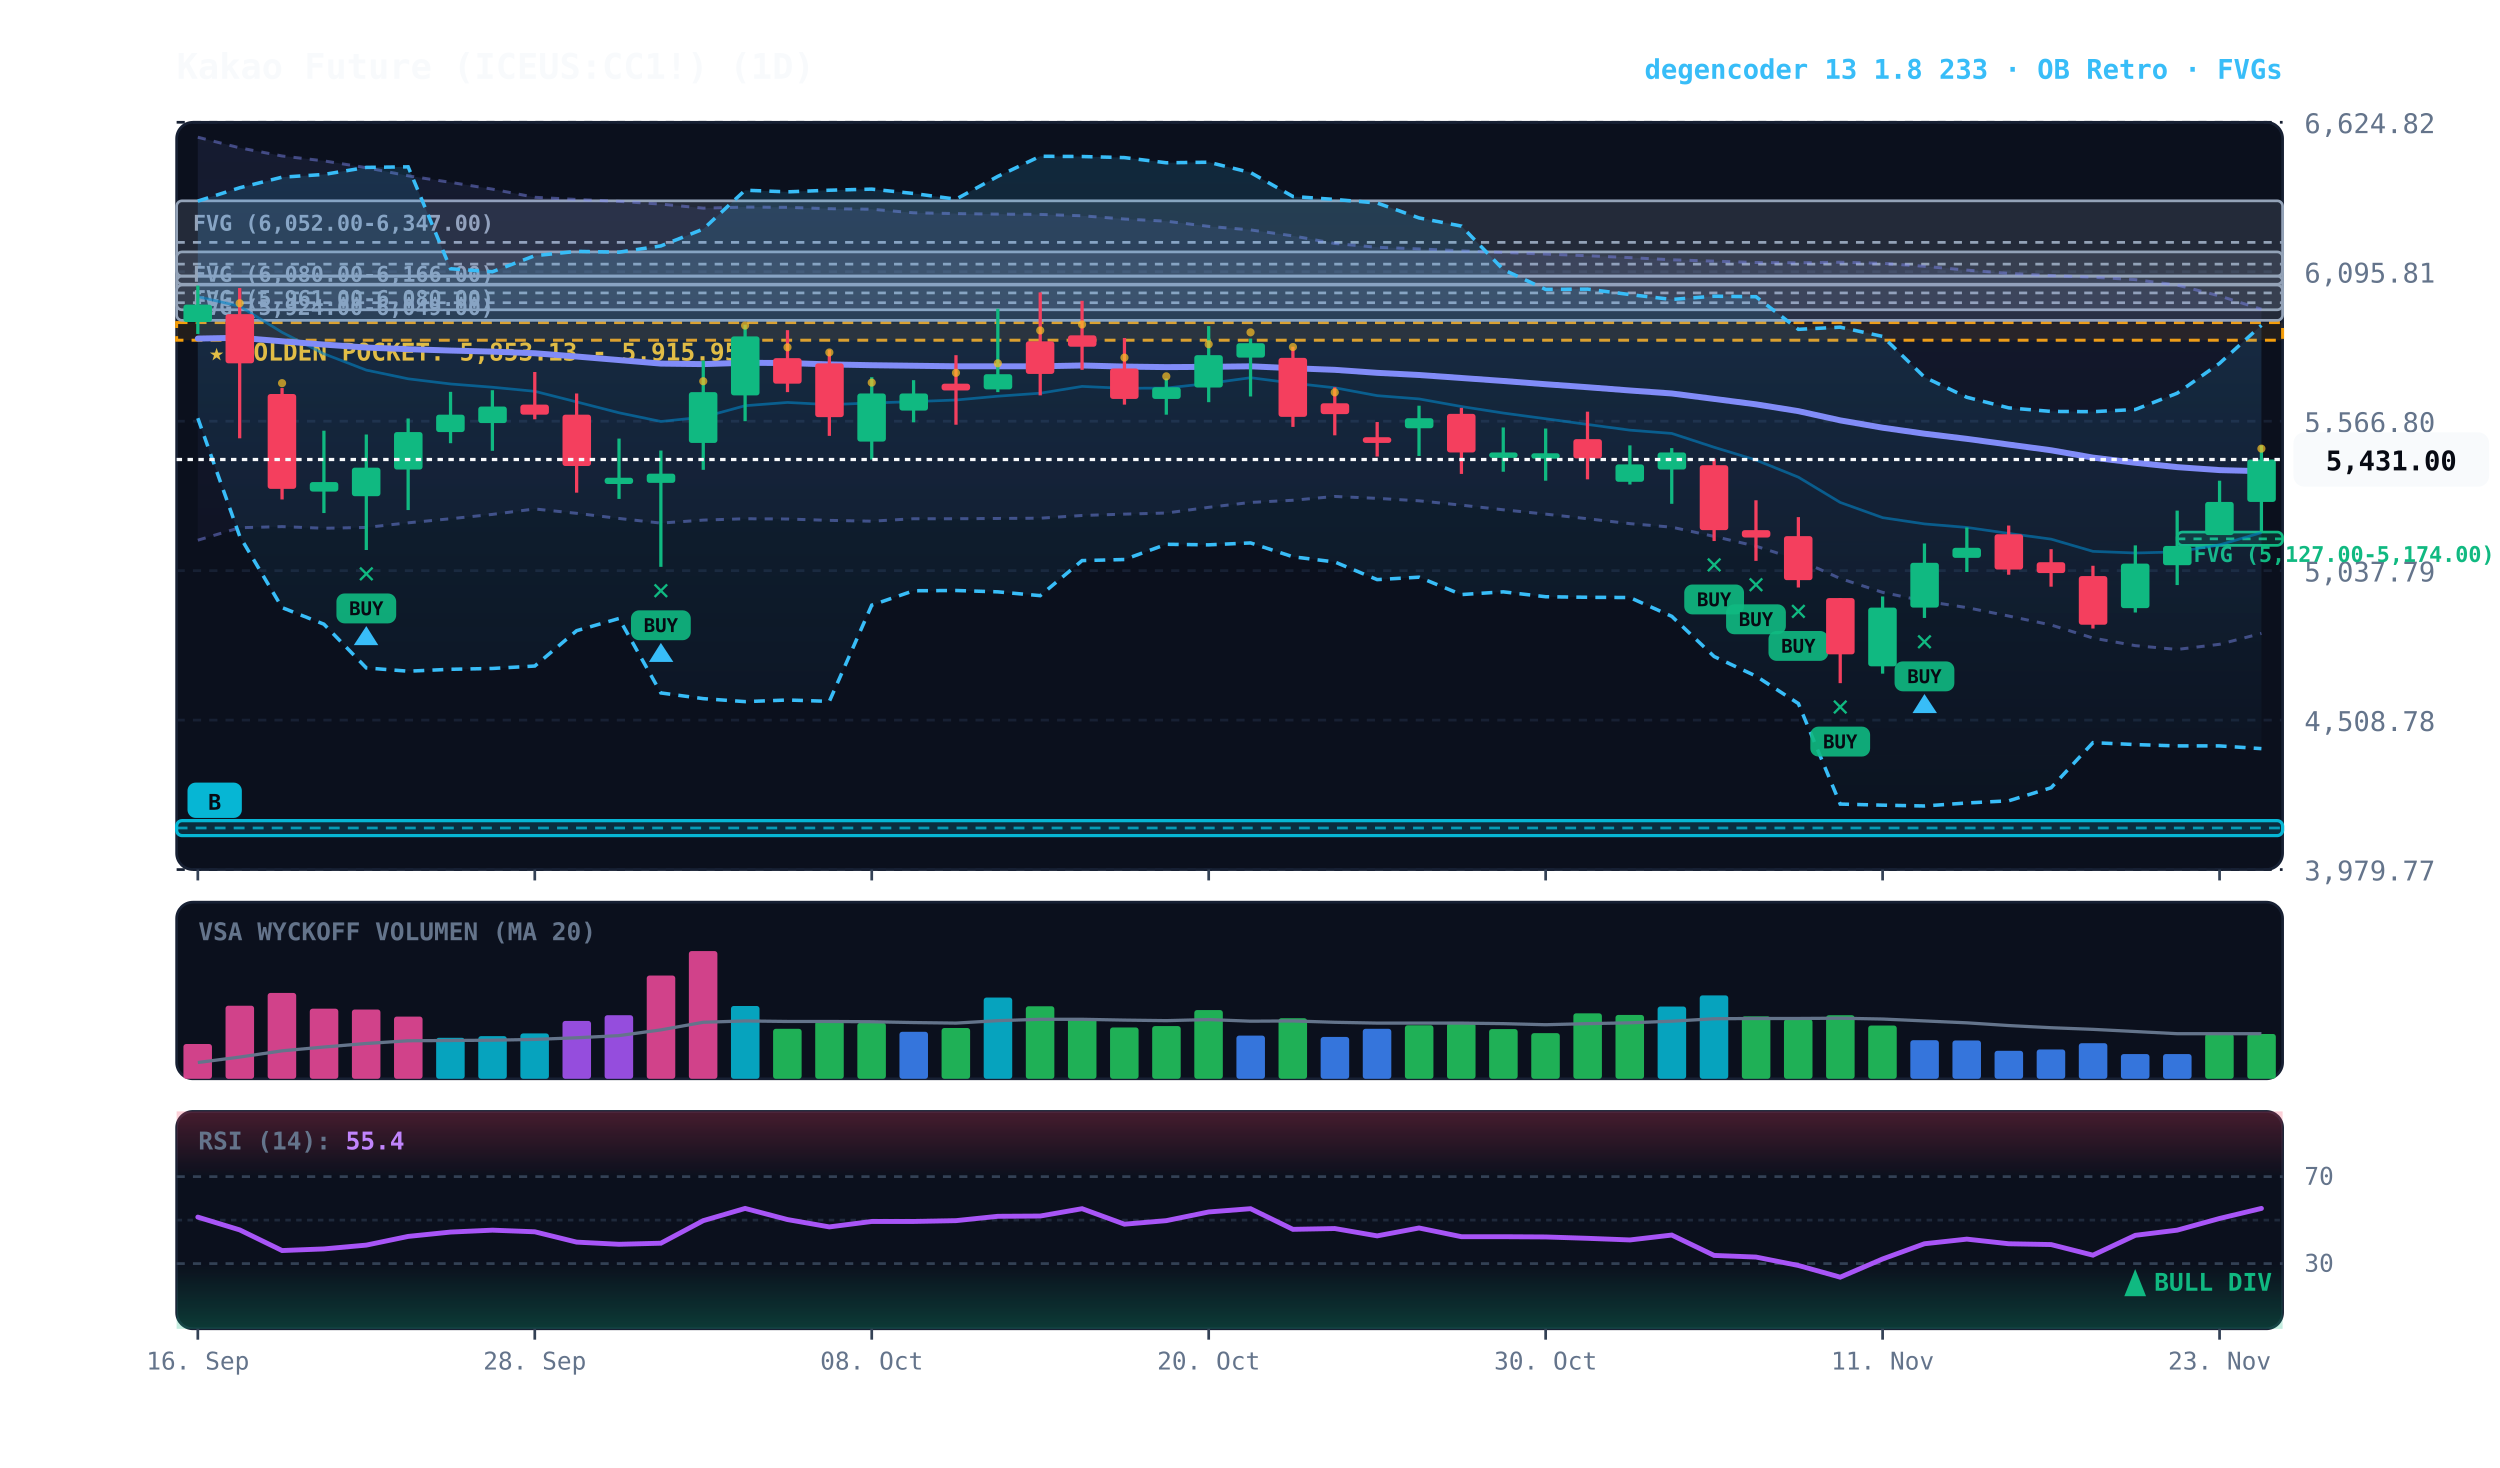
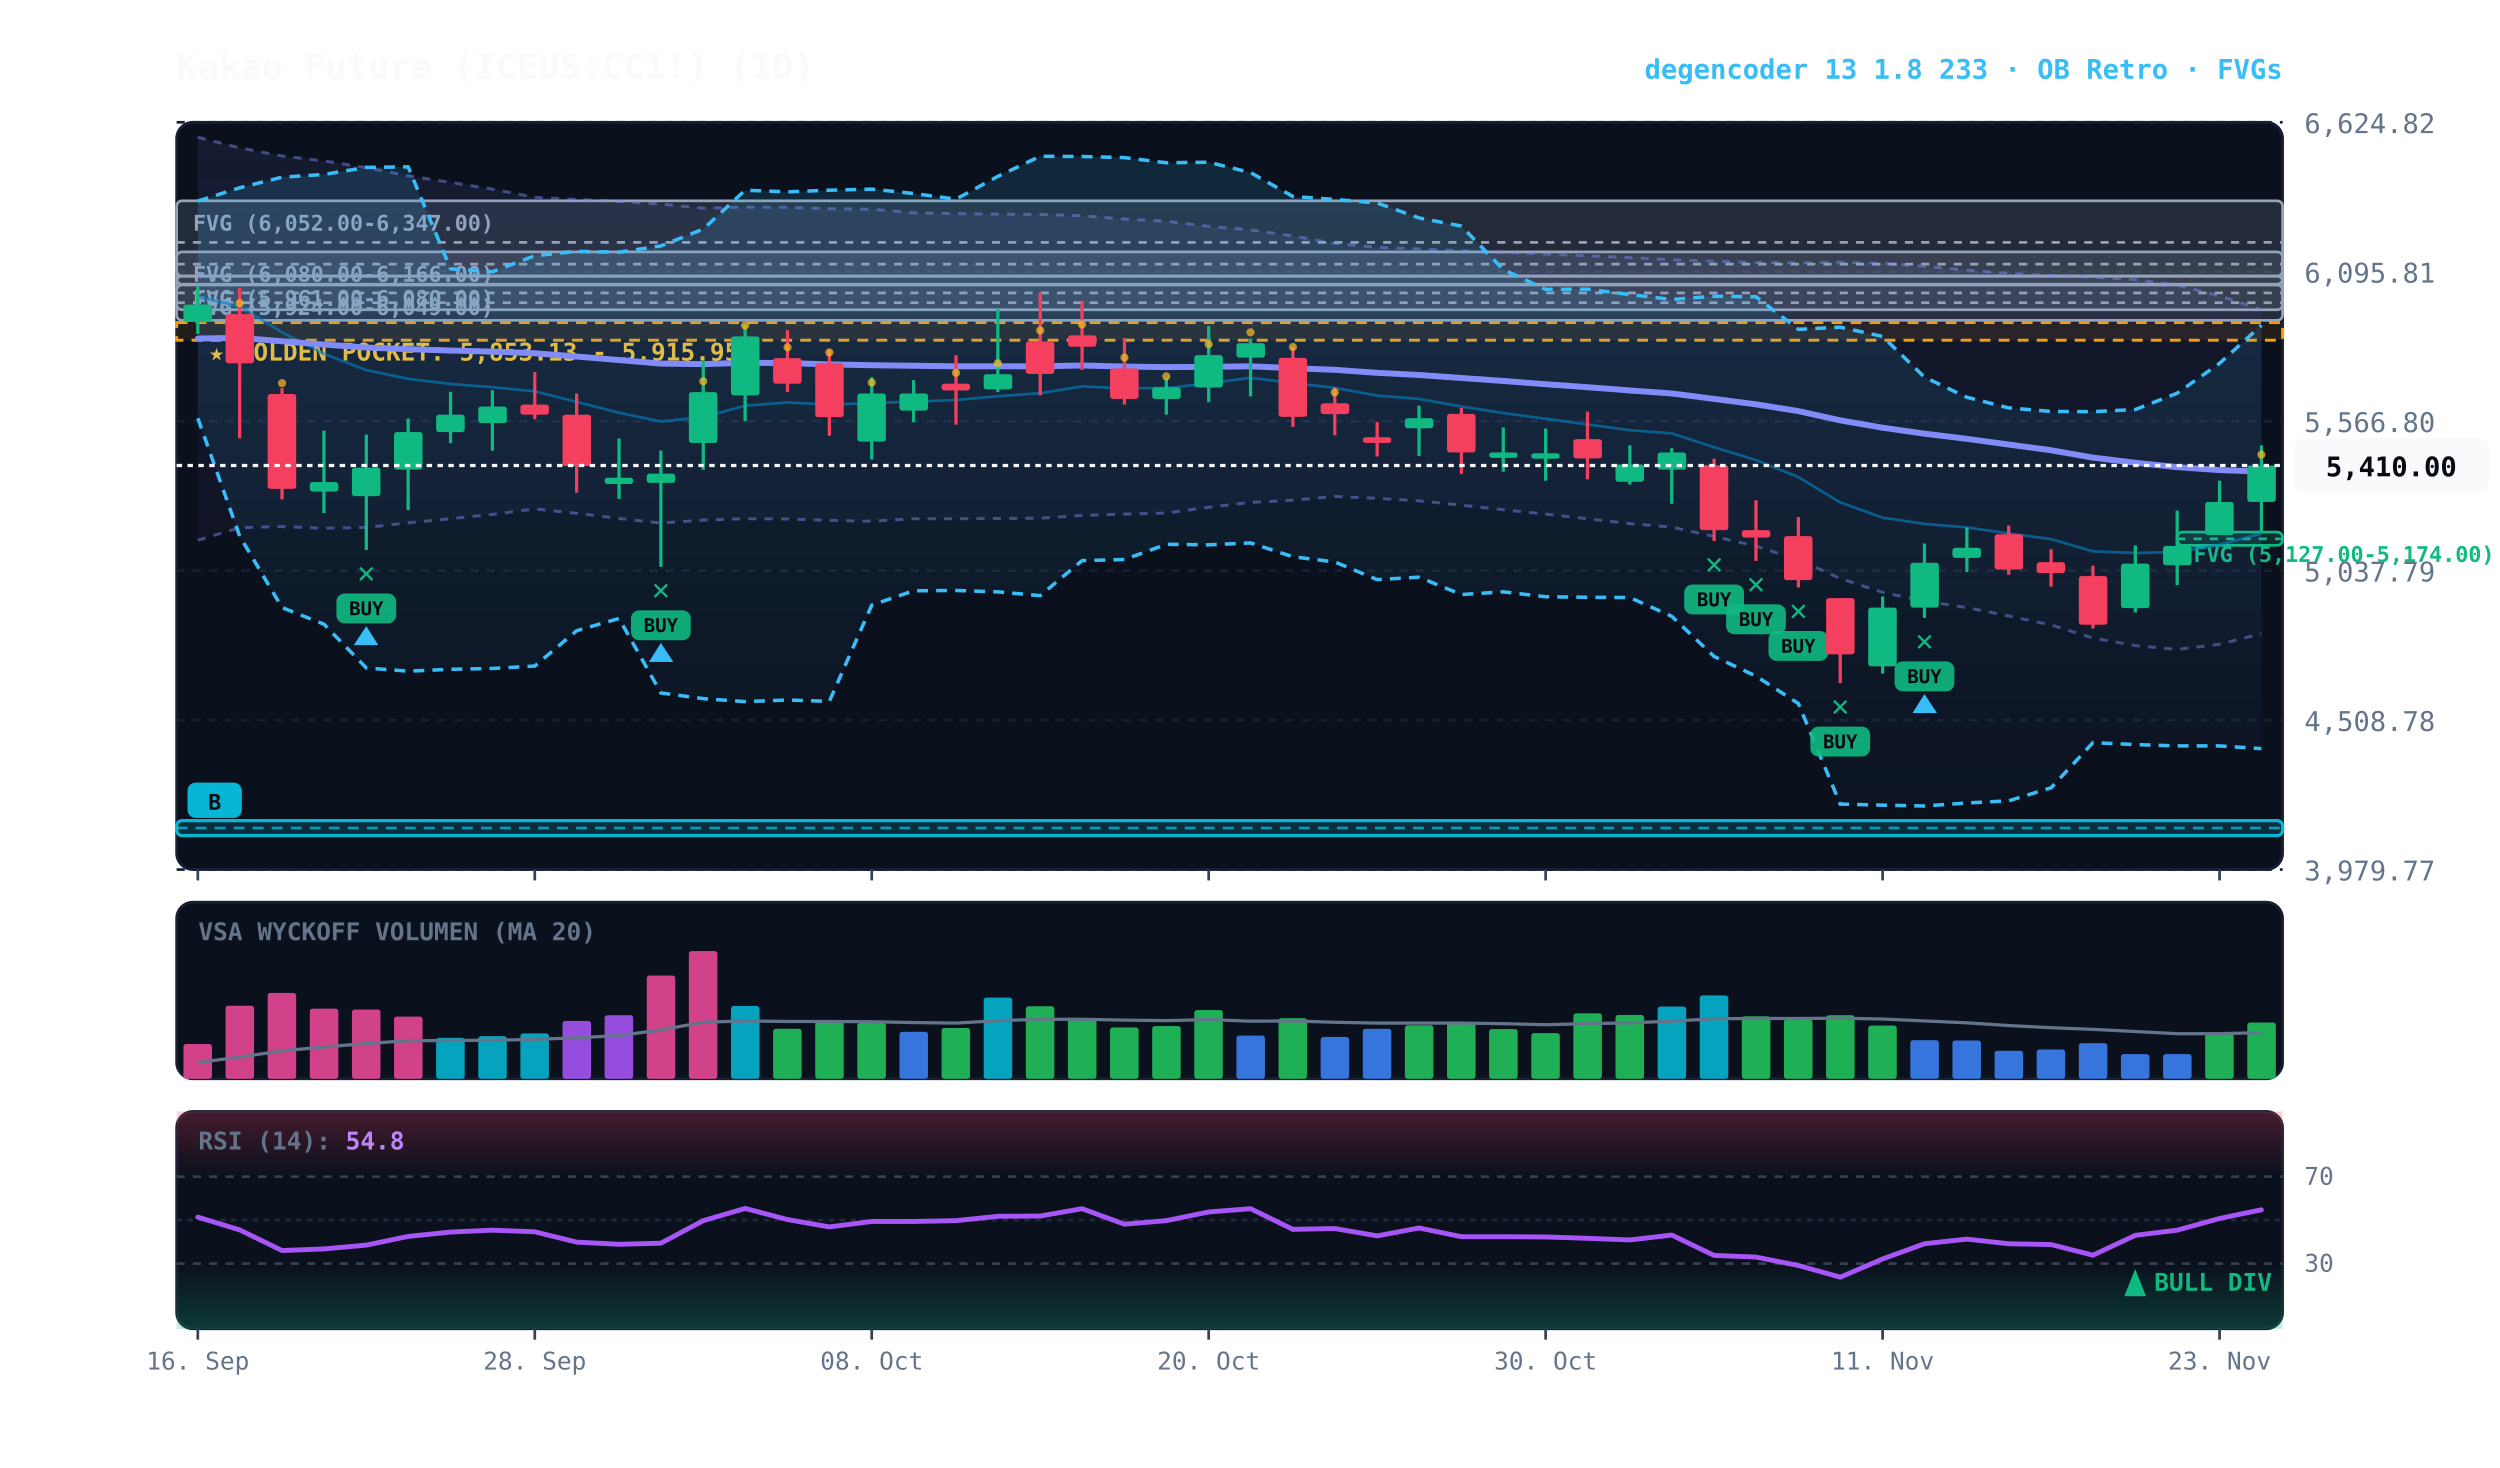
<svg xmlns="http://www.w3.org/2000/svg" viewBox="0 0 920 540" width="100%" height="100%" style="background:#070a13; font-family:'JetBrains Mono', monospace;">
  <defs>
    <linearGradient id="cloud-grad" x1="0%" y1="0%" x2="0%" y2="100%">
      <stop offset="0%" stop-color="#38bdf8" stop-opacity="0.14" />
      <stop offset="100%" stop-color="#38bdf8" stop-opacity="0.02" />
    </linearGradient>
    <linearGradient id="rfe-cloud" x1="0%" y1="0%" x2="0%" y2="100%">
      <stop offset="0%" stop-color="#818cf8" stop-opacity="0.09" />
      <stop offset="100%" stop-color="#818cf8" stop-opacity="0.02" />
    </linearGradient>
    <linearGradient id="rsi-overbought" x1="0%" y1="0%" x2="0%" y2="100%">
      <stop offset="0%" stop-color="#f43f5e" stop-opacity="0.25" />
      <stop offset="100%" stop-color="#f43f5e" stop-opacity="0.0" />
    </linearGradient>
    <linearGradient id="rsi-oversold" x1="0%" y1="0%" x2="0%" y2="100%">
      <stop offset="0%" stop-color="#10b981" stop-opacity="0.0" />
      <stop offset="100%" stop-color="#10b981" stop-opacity="0.25" />
    </linearGradient>
  </defs>
  <rect x="65" y="45" width="775" height="275" fill="#0b101d" rx="6" stroke="#172033" stroke-width="1" />
  <rect x="65" y="332" width="775" height="65" fill="#0b101d" rx="6" stroke="#172033" stroke-width="1" />
  <rect x="65" y="409" width="775" height="80" fill="#0b101d" rx="6" stroke="#172033" stroke-width="1" />
  <line x1="65" y1="320.0" x2="840" y2="320.0" stroke="#172033" stroke-dasharray="3,3" stroke-width="1" />
  <text x="848" y="324.0" fill="#64748b" font-size="10" text-anchor="start">3,979.77</text>
  <line x1="65" y1="265.0" x2="840" y2="265.0" stroke="#172033" stroke-dasharray="3,3" stroke-width="1" />
  <text x="848" y="269.0" fill="#64748b" font-size="10" text-anchor="start">4,508.78</text>
  <line x1="65" y1="210.0" x2="840" y2="210.0" stroke="#172033" stroke-dasharray="3,3" stroke-width="1" />
  <text x="848" y="214.0" fill="#64748b" font-size="10" text-anchor="start">5,037.79</text>
  <line x1="65" y1="155.0" x2="840" y2="155.0" stroke="#172033" stroke-dasharray="3,3" stroke-width="1" />
  <text x="848" y="159.0" fill="#64748b" font-size="10" text-anchor="start">5,566.80</text>
  <line x1="65" y1="100.0" x2="840" y2="100.0" stroke="#172033" stroke-dasharray="3,3" stroke-width="1" />
  <text x="848" y="104.0" fill="#64748b" font-size="10" text-anchor="start">6,095.81</text>
  <line x1="65" y1="45.0" x2="840" y2="45.0" stroke="#172033" stroke-dasharray="3,3" stroke-width="1" />
  <text x="848" y="49.0" fill="#64748b" font-size="10" text-anchor="start">6,624.82</text>
  <rect x="65" y="118.7" width="775" height="6.5" fill="rgba(245, 158, 11, 0.10)" stroke="#f59e0b" stroke-dasharray="4,3" stroke-width="1.1" />
  <text x="77" y="132.7" fill="#fbbf24" font-size="9" font-weight="bold">★ GOLDEN POCKET: 5,853.13 - 5,915.95</text>
  <rect x="801.2" y="195.8" width="38.8" height="4.9" fill="rgba(16, 185, 129, 0.18)" stroke="#10b981" stroke-width="1" rx="2" />
  <line x1="801.2" y1="198.3" x2="840" y2="198.3" stroke="#10b981" stroke-dasharray="3,3" stroke-width="1" />
  <text x="807.2" y="206.8" fill="#10b981" font-size="8" font-weight="bold">FVG (5,127.00-5,174.00)</text>
  <rect x="65.0" y="101.6" width="775.0" height="12.4" fill="rgba(148, 163, 184, 0.18)" stroke="#94a3b8" stroke-width="1" rx="2" />
  <line x1="65.0" y1="107.8" x2="840" y2="107.8" stroke="#94a3b8" stroke-dasharray="3,3" stroke-width="1" />
  <text x="71.0" y="112.6" fill="#94a3b8" font-size="8" font-weight="bold">FVG (5,961.00-6,080.00)</text>
  <rect x="65.0" y="104.9" width="775.0" height="13.0" fill="rgba(148, 163, 184, 0.18)" stroke="#94a3b8" stroke-width="1" rx="2" />
  <line x1="65.0" y1="111.4" x2="840" y2="111.4" stroke="#94a3b8" stroke-dasharray="3,3" stroke-width="1" />
  <text x="71.0" y="115.9" fill="#94a3b8" font-size="8" font-weight="bold">FVG (5,924.00-6,049.00)</text>
  <rect x="65.0" y="92.7" width="775.0" height="8.9" fill="rgba(148, 163, 184, 0.18)" stroke="#94a3b8" stroke-width="1" rx="2" />
  <line x1="65.0" y1="97.2" x2="840" y2="97.2" stroke="#94a3b8" stroke-dasharray="3,3" stroke-width="1" />
  <text x="71.0" y="103.7" fill="#94a3b8" font-size="8" font-weight="bold">FVG (6,080.00-6,166.00)</text>
  <rect x="65.0" y="73.9" width="775.0" height="30.7" fill="rgba(148, 163, 184, 0.18)" stroke="#94a3b8" stroke-width="1" rx="2" />
  <line x1="65.0" y1="89.2" x2="840" y2="89.2" stroke="#94a3b8" stroke-dasharray="3,3" stroke-width="1" />
  <text x="71.0" y="84.9" fill="#94a3b8" font-size="8" font-weight="bold">FVG (6,052.00-6,347.00)</text>
  <rect x="65.0" y="302.0" width="775.0" height="5.5" fill="rgba(6, 182, 212, 0.18)" stroke="#06b6d4" stroke-width="1.2" rx="2" />
  <line x1="65.0" y1="304.7" x2="840" y2="304.7" stroke="#06b6d4" stroke-dasharray="4,3" stroke-width="1.0" opacity="0.8" />
  <rect x="69.0" y="288.0" width="20" height="13" fill="#06b6d4" rx="3" />
  <text x="79.0" y="298.0" fill="#070a13" font-size="8" font-weight="bold" text-anchor="middle">B</text>
-   <polygon points="72.8,50.5 88.2,54.4 103.8,57.4 119.2,59.2 134.8,61.7 150.2,64.7 165.8,67.1 181.2,69.6 196.8,72.6 212.2,73.4 227.8,74.1 243.2,75.1 258.8,76.6 274.2,76.2 289.8,76.3 305.2,76.8 320.8,77.0 336.2,78.3 351.8,78.6 367.2,78.8 382.8,78.9 398.2,79.4 413.8,80.6 429.2,81.4 444.8,83.3 460.2,84.6 475.8,86.8 491.2,89.6 506.8,91.0 522.2,91.6 537.8,92.3 553.2,92.9 568.8,93.5 584.2,94.1 599.8,94.8 615.2,95.6 630.8,96.1 646.2,96.6 661.8,96.7 677.2,96.5 692.8,96.9 708.2,98.0 723.8,99.4 739.2,100.6 754.8,101.4 770.2,102.0 785.8,102.9 801.2,104.9 816.8,108.9 832.2,113.8 832.2,233.1 816.8,237.1 801.2,239.0 785.8,237.6 770.2,234.8 754.8,230.0 739.2,226.7 723.8,223.6 708.2,221.2 692.8,218.0 677.2,212.9 661.8,206.0 646.2,201.0 630.8,197.4 615.2,194.0 599.8,192.7 584.2,190.9 568.8,189.2 553.2,187.6 537.8,185.9 522.2,184.3 506.8,183.4 491.2,182.7 475.8,184.1 460.2,184.9 444.8,186.7 429.2,188.8 413.8,189.2 398.2,189.7 382.8,190.7 367.2,190.8 351.8,190.9 336.2,190.9 320.8,191.8 305.2,191.5 289.8,191.0 274.2,190.9 258.8,191.4 243.2,192.5 227.8,190.8 212.2,188.9 196.8,187.3 181.2,189.3 165.8,190.9 150.2,192.4 134.8,194.1 119.2,194.4 103.8,193.8 88.2,194.2 72.8,198.8" fill="url(#rfe-cloud)" />
-   <polyline points="72.8,50.5 88.2,54.4 103.8,57.4 119.2,59.2 134.8,61.7 150.2,64.7 165.8,67.1 181.2,69.6 196.8,72.6 212.2,73.4 227.8,74.1 243.2,75.1 258.8,76.6 274.2,76.2 289.8,76.3 305.2,76.8 320.8,77.0 336.2,78.3 351.8,78.6 367.2,78.8 382.8,78.9 398.2,79.4 413.8,80.6 429.2,81.4 444.8,83.3 460.2,84.6 475.8,86.8 491.2,89.6 506.8,91.0 522.2,91.6 537.8,92.3 553.2,92.9 568.8,93.5 584.2,94.1 599.8,94.8 615.2,95.6 630.8,96.1 646.2,96.6 661.8,96.7 677.2,96.5 692.8,96.9 708.2,98.0 723.8,99.4 739.2,100.6 754.8,101.4 770.2,102.0 785.8,102.9 801.2,104.9 816.8,108.9 832.2,113.8" fill="none" stroke="#818cf8" stroke-width="1.1" stroke-opacity="0.45" stroke-dasharray="3,3" />
-   <polyline points="72.8,198.8 88.2,194.2 103.8,193.8 119.2,194.4 134.8,194.1 150.2,192.4 165.8,190.9 181.2,189.3 196.8,187.3 212.2,188.9 227.8,190.8 243.2,192.5 258.8,191.4 274.2,190.9 289.8,191.0 305.2,191.5 320.8,191.8 336.2,190.9 351.8,190.9 367.2,190.8 382.8,190.7 398.2,189.7 413.8,189.2 429.2,188.8 444.8,186.7 460.2,184.9 475.8,184.1 491.2,182.7 506.8,183.4 522.2,184.3 537.8,185.9 553.2,187.6 568.8,189.2 584.2,190.9 599.8,192.7 615.2,194.0 630.8,197.4 646.2,201.0 661.8,206.0 677.2,212.9 692.8,218.0 708.2,221.2 723.8,223.6 739.2,226.7 754.8,230.0 770.2,234.8 785.8,237.6 801.2,239.0 816.8,237.1 832.2,233.1" fill="none" stroke="#818cf8" stroke-width="1.1" stroke-opacity="0.45" stroke-dasharray="3,3" />
+   <polygon points="72.8,50.5 88.2,54.4 103.8,57.4 119.2,59.2 134.8,61.7 150.2,64.7 165.8,67.1 181.2,69.6 196.8,72.6 212.2,73.4 227.8,74.1 243.2,75.1 258.8,76.6 274.2,76.2 289.8,76.3 305.2,76.8 320.8,77.0 336.2,78.3 351.8,78.6 367.2,78.8 382.8,78.9 398.2,79.4 413.8,80.6 429.2,81.4 444.8,83.3 460.2,84.6 475.8,86.8 491.2,89.6 506.8,91.0 522.2,91.6 537.8,92.3 553.2,92.9 568.8,93.5 584.2,94.1 599.8,94.8 615.2,95.6 630.8,96.1 646.2,96.6 661.8,96.7 677.2,96.5 692.8,96.9 708.2,98.0 723.8,99.4 739.2,100.6 754.8,101.4 770.2,102.0 785.8,102.9 801.2,104.9 816.8,108.9 832.2,113.9 832.2,233.2 816.8,237.1 801.2,239.0 785.8,237.6 770.2,234.8 754.8,230.0 739.2,226.7 723.8,223.6 708.2,221.2 692.8,218.0 677.2,212.9 661.8,206.0 646.2,201.0 630.8,197.4 615.2,194.0 599.8,192.7 584.2,190.9 568.8,189.2 553.2,187.6 537.8,185.9 522.2,184.3 506.8,183.4 491.2,182.7 475.8,184.1 460.2,184.9 444.8,186.7 429.2,188.8 413.8,189.2 398.2,189.7 382.8,190.7 367.2,190.8 351.8,190.9 336.2,190.9 320.8,191.8 305.2,191.5 289.8,191.0 274.2,190.9 258.8,191.4 243.2,192.5 227.8,190.8 212.2,188.9 196.8,187.3 181.2,189.3 165.8,190.9 150.2,192.4 134.8,194.1 119.2,194.4 103.8,193.8 88.2,194.2 72.8,198.8" fill="url(#rfe-cloud)" />
+   <polyline points="72.8,50.5 88.2,54.4 103.8,57.4 119.2,59.2 134.8,61.7 150.2,64.7 165.8,67.1 181.2,69.6 196.8,72.6 212.2,73.4 227.8,74.1 243.2,75.1 258.8,76.6 274.2,76.2 289.8,76.3 305.2,76.8 320.8,77.0 336.2,78.3 351.8,78.6 367.2,78.8 382.8,78.9 398.2,79.4 413.8,80.6 429.2,81.4 444.8,83.3 460.2,84.6 475.8,86.8 491.2,89.6 506.8,91.0 522.2,91.6 537.8,92.3 553.2,92.9 568.8,93.5 584.2,94.1 599.8,94.8 615.2,95.6 630.8,96.1 646.2,96.6 661.8,96.7 677.2,96.5 692.8,96.9 708.2,98.0 723.8,99.4 739.2,100.6 754.8,101.4 770.2,102.0 785.8,102.9 801.2,104.9 816.8,108.9 832.2,113.9" fill="none" stroke="#818cf8" stroke-width="1.1" stroke-opacity="0.45" stroke-dasharray="3,3" />
+   <polyline points="72.8,198.8 88.2,194.2 103.8,193.8 119.2,194.4 134.8,194.1 150.2,192.4 165.8,190.9 181.2,189.3 196.8,187.3 212.2,188.9 227.8,190.8 243.2,192.5 258.8,191.4 274.2,190.9 289.8,191.0 305.2,191.5 320.8,191.8 336.2,190.9 351.8,190.9 367.2,190.8 382.8,190.7 398.2,189.7 413.8,189.2 429.2,188.8 444.8,186.7 460.2,184.9 475.8,184.1 491.2,182.7 506.8,183.4 522.2,184.3 537.8,185.9 553.2,187.6 568.8,189.2 584.2,190.9 599.8,192.7 615.2,194.0 630.8,197.4 646.2,201.0 661.8,206.0 677.2,212.9 692.8,218.0 708.2,221.2 723.8,223.6 739.2,226.7 754.8,230.0 770.2,234.8 785.8,237.6 801.2,239.0 816.8,237.1 832.2,233.2" fill="none" stroke="#818cf8" stroke-width="1.1" stroke-opacity="0.45" stroke-dasharray="3,3" />
  <polygon points="72.8,74.0 88.2,69.1 103.8,65.2 119.2,64.2 134.8,61.6 150.2,61.4 165.8,98.9 181.2,100.0 196.8,94.1 212.2,92.5 227.8,92.8 243.2,90.5 258.8,84.3 274.2,70.0 289.8,70.6 305.2,70.0 320.8,69.6 336.2,71.2 351.8,73.3 367.2,64.9 382.8,57.5 398.2,57.6 413.8,58.0 429.2,59.9 444.8,59.7 460.2,63.5 475.8,72.3 491.2,73.4 506.8,74.7 522.2,80.2 537.8,83.2 553.2,99.2 568.8,106.5 584.2,106.4 599.8,108.4 615.2,110.2 630.8,109.0 646.2,109.2 661.8,121.2 677.2,120.4 692.8,123.8 708.2,138.8 723.8,146.2 739.2,150.1 754.8,151.4 770.2,151.5 785.8,150.7 801.2,144.7 816.8,133.7 832.2,119.7 832.2,275.5 816.8,274.5 801.2,274.5 785.8,274.0 770.2,273.3 754.8,289.9 739.2,294.7 723.8,295.5 708.2,296.6 692.8,296.3 677.2,295.9 661.8,258.9 646.2,248.8 630.8,241.6 615.2,226.8 599.8,219.9 584.2,219.8 568.8,219.6 553.2,217.8 537.8,218.8 522.2,212.4 506.8,213.3 491.2,206.8 475.8,204.9 460.2,199.8 444.8,200.5 429.2,200.3 413.8,205.9 398.2,206.3 382.8,219.2 367.2,217.8 351.8,217.3 336.2,217.4 320.8,222.7 305.2,258.1 289.8,257.6 274.2,258.2 258.8,257.1 243.2,255.0 227.8,227.6 212.2,232.1 196.8,245.1 181.2,246.0 165.8,246.3 150.2,247.0 134.8,245.8 119.2,229.7 103.8,223.6 88.2,197.3 72.8,153.9" fill="url(#cloud-grad)" />
  <polyline points="72.8,74.0 88.2,69.1 103.8,65.2 119.2,64.2 134.8,61.6 150.2,61.4 165.8,98.9 181.2,100.0 196.8,94.1 212.2,92.5 227.8,92.8 243.2,90.5 258.8,84.3 274.2,70.0 289.8,70.6 305.2,70.0 320.8,69.6 336.2,71.2 351.8,73.3 367.2,64.9 382.8,57.5 398.2,57.6 413.8,58.0 429.2,59.9 444.8,59.7 460.2,63.5 475.8,72.3 491.2,73.4 506.8,74.7 522.2,80.2 537.8,83.2 553.2,99.2 568.8,106.5 584.2,106.4 599.8,108.4 615.2,110.2 630.8,109.0 646.2,109.2 661.8,121.2 677.2,120.4 692.8,123.8 708.2,138.8 723.8,146.2 739.2,150.1 754.8,151.4 770.2,151.5 785.8,150.7 801.2,144.7 816.8,133.7 832.2,119.7" fill="none" stroke="#38bdf8" stroke-width="1.3" stroke-dasharray="4,3" />
  <polyline points="72.8,153.9 88.2,197.3 103.8,223.6 119.2,229.7 134.8,245.8 150.2,247.0 165.8,246.3 181.2,246.0 196.8,245.1 212.2,232.1 227.8,227.6 243.2,255.0 258.8,257.1 274.2,258.2 289.8,257.6 305.2,258.1 320.8,222.7 336.2,217.4 351.8,217.3 367.2,217.8 382.8,219.2 398.2,206.3 413.8,205.9 429.2,200.3 444.8,200.5 460.2,199.8 475.8,204.9 491.2,206.8 506.8,213.3 522.2,212.4 537.8,218.8 553.2,217.8 568.8,219.6 584.2,219.8 599.8,219.9 615.2,226.8 630.8,241.6 646.2,248.8 661.8,258.9 677.2,295.9 692.8,296.3 708.2,296.6 723.8,295.5 739.2,294.7 754.8,289.9 770.2,273.3 785.8,274.0 801.2,274.5 816.8,274.5 832.2,275.5" fill="none" stroke="#38bdf8" stroke-width="1.3" stroke-dasharray="4,3" />
-   <polyline points="72.8,109.2 88.2,112.7 103.8,122.3 119.2,130.2 134.8,136.2 150.2,139.4 165.8,141.3 181.2,142.5 196.8,144.0 212.2,147.9 227.8,151.9 243.2,155.1 258.8,153.5 274.2,149.3 289.8,148.1 305.2,148.9 320.8,148.3 336.2,147.8 351.8,147.2 367.2,145.8 382.8,144.7 398.2,142.2 413.8,142.9 429.2,142.8 444.8,141.1 460.2,139.0 475.8,141.0 491.2,142.7 506.8,145.6 522.2,146.8 537.8,149.6 553.2,152.0 568.8,154.1 584.2,156.2 599.8,158.3 615.2,159.5 630.8,164.6 646.2,169.3 661.8,175.6 677.2,184.9 692.8,190.5 708.2,192.8 723.8,194.1 739.2,196.3 754.8,198.4 770.2,202.9 785.8,203.5 801.2,203.1 816.8,200.5 832.2,196.0" fill="none" stroke="#0284c7" stroke-width="1.0" stroke-opacity="0.6" />
-   <polyline points="72.8,124.6 88.2,124.3 103.8,125.6 119.2,126.8 134.8,127.9 150.2,128.5 165.8,129.0 181.2,129.4 196.8,130.0 212.2,131.2 227.8,132.5 243.2,133.8 258.8,134.0 274.2,133.5 289.8,133.6 305.2,134.1 320.8,134.4 336.2,134.6 351.8,134.8 367.2,134.8 382.8,134.8 398.2,134.5 413.8,134.9 429.2,135.1 444.8,135.0 460.2,134.8 475.8,135.5 491.2,136.1 506.8,137.2 522.2,138.0 537.8,139.1 553.2,140.2 568.8,141.4 584.2,142.5 599.8,143.7 615.2,144.8 630.8,146.8 646.2,148.8 661.8,151.3 677.2,154.7 692.8,157.4 708.2,159.6 723.8,161.5 739.2,163.6 754.8,165.7 770.2,168.4 785.8,170.3 801.2,171.9 816.8,173.0 832.2,173.4" fill="none" stroke="#818cf8" stroke-width="2.2" stroke-linecap="round" />
+   <polyline points="72.8,109.2 88.2,112.7 103.8,122.3 119.2,130.2 134.8,136.2 150.2,139.4 165.8,141.3 181.2,142.5 196.8,144.0 212.2,147.9 227.8,151.9 243.2,155.1 258.8,153.5 274.2,149.3 289.8,148.1 305.2,148.9 320.8,148.3 336.2,147.8 351.8,147.2 367.2,145.8 382.8,144.7 398.2,142.2 413.8,142.9 429.2,142.8 444.8,141.1 460.2,139.0 475.8,141.0 491.2,142.7 506.8,145.6 522.2,146.8 537.8,149.6 553.2,152.0 568.8,154.1 584.2,156.2 599.8,158.3 615.2,159.5 630.8,164.6 646.2,169.3 661.8,175.6 677.2,184.9 692.8,190.5 708.2,192.8 723.8,194.1 739.2,196.3 754.8,198.4 770.2,202.9 785.8,203.5 801.2,203.1 816.8,200.5 832.2,196.3" fill="none" stroke="#0284c7" stroke-width="1.0" stroke-opacity="0.6" />
+   <polyline points="72.8,124.6 88.2,124.3 103.8,125.6 119.2,126.8 134.8,127.9 150.2,128.5 165.8,129.0 181.2,129.4 196.8,130.0 212.2,131.2 227.8,132.5 243.2,133.8 258.8,134.0 274.2,133.5 289.8,133.6 305.2,134.1 320.8,134.4 336.2,134.6 351.8,134.8 367.2,134.8 382.8,134.8 398.2,134.5 413.8,134.9 429.2,135.1 444.8,135.0 460.2,134.8 475.8,135.5 491.2,136.1 506.8,137.2 522.2,138.0 537.8,139.1 553.2,140.2 568.8,141.4 584.2,142.5 599.8,143.7 615.2,144.8 630.8,146.8 646.2,148.8 661.8,151.3 677.2,154.7 692.8,157.4 708.2,159.6 723.8,161.5 739.2,163.6 754.8,165.7 770.2,168.4 785.8,170.3 801.2,171.9 816.8,173.0 832.2,173.5" fill="none" stroke="#818cf8" stroke-width="2.2" stroke-linecap="round" />
  <line x1="72.8" y1="105.1" x2="72.8" y2="122.9" stroke="#10b981" stroke-width="1.2" />
  <rect x="67.5" y="112.1" width="10.5" height="6.4" fill="#10b981" rx="1" />
  <line x1="88.2" y1="106.0" x2="88.2" y2="161.3" stroke="#f43f5e" stroke-width="1.2" />
  <rect x="83.0" y="115.6" width="10.5" height="18.1" fill="#f43f5e" rx="1" />
  <circle cx="88.2" cy="111.6" r="1.5" fill="#fbbf24" opacity="0.7" />
  <line x1="103.8" y1="142.8" x2="103.8" y2="183.8" stroke="#f43f5e" stroke-width="1.2" />
  <rect x="98.5" y="145.0" width="10.5" height="34.9" fill="#f43f5e" rx="1" />
  <circle cx="103.8" cy="141.0" r="1.5" fill="#fbbf24" opacity="0.7" />
  <line x1="119.2" y1="158.5" x2="119.2" y2="188.8" stroke="#10b981" stroke-width="1.2" />
  <rect x="114.0" y="177.4" width="10.5" height="3.5" fill="#10b981" rx="1" />
  <line x1="134.8" y1="159.9" x2="134.8" y2="202.4" stroke="#10b981" stroke-width="1.2" />
  <rect x="129.5" y="172.1" width="10.5" height="10.5" fill="#10b981" rx="1" />
  <text x="134.8" y="214.4" fill="#10b981" font-size="11" font-weight="bold" text-anchor="middle">✕</text>
  <rect x="123.8" y="218.4" width="22" height="11" fill="#10b981" rx="3" opacity="0.9" />
  <text x="134.8" y="226.4" fill="#070a13" font-size="7" font-weight="bold" text-anchor="middle">BUY</text>
  <polygon points="134.8,230.4 130.2,237.4 139.2,237.4" fill="#38bdf8" />
  <line x1="150.2" y1="154.0" x2="150.2" y2="187.7" stroke="#10b981" stroke-width="1.2" />
  <rect x="145.0" y="159.0" width="10.5" height="13.8" fill="#10b981" rx="1" />
  <line x1="165.8" y1="144.2" x2="165.8" y2="163.1" stroke="#10b981" stroke-width="1.2" />
  <rect x="160.5" y="152.6" width="10.5" height="6.4" fill="#10b981" rx="1" />
  <line x1="181.2" y1="143.6" x2="181.2" y2="165.9" stroke="#10b981" stroke-width="1.2" />
  <rect x="176.0" y="149.6" width="10.5" height="6.1" fill="#10b981" rx="1" />
  <line x1="196.8" y1="136.9" x2="196.8" y2="154.3" stroke="#f43f5e" stroke-width="1.2" />
  <rect x="191.5" y="148.9" width="10.5" height="3.7" fill="#f43f5e" rx="1" />
  <line x1="212.2" y1="144.8" x2="212.2" y2="181.3" stroke="#f43f5e" stroke-width="1.2" />
  <rect x="207.0" y="152.6" width="10.5" height="18.9" fill="#f43f5e" rx="1" />
  <line x1="227.8" y1="161.4" x2="227.8" y2="183.6" stroke="#10b981" stroke-width="1.2" />
  <rect x="222.5" y="175.8" width="10.5" height="2.3" fill="#10b981" rx="1" />
  <line x1="243.2" y1="165.8" x2="243.2" y2="208.6" stroke="#10b981" stroke-width="1.2" />
  <rect x="238.0" y="174.3" width="10.5" height="3.4" fill="#10b981" rx="1" />
  <text x="243.2" y="220.6" fill="#10b981" font-size="11" font-weight="bold" text-anchor="middle">✕</text>
  <rect x="232.2" y="224.6" width="22" height="11" fill="#10b981" rx="3" opacity="0.9" />
  <text x="243.2" y="232.6" fill="#070a13" font-size="7" font-weight="bold" text-anchor="middle">BUY</text>
  <polygon points="243.2,236.6 238.8,243.6 247.8,243.6" fill="#38bdf8" />
  <line x1="258.8" y1="132.7" x2="258.8" y2="172.9" stroke="#10b981" stroke-width="1.2" />
  <rect x="253.5" y="144.3" width="10.5" height="18.7" fill="#10b981" rx="1" />
  <circle cx="258.8" cy="140.3" r="1.5" fill="#fbbf24" opacity="0.7" />
  <line x1="274.2" y1="119.5" x2="274.2" y2="155.0" stroke="#10b981" stroke-width="1.2" />
  <rect x="269.0" y="123.8" width="10.5" height="21.7" fill="#10b981" rx="1" />
  <circle cx="274.2" cy="119.8" r="1.5" fill="#fbbf24" opacity="0.7" />
  <line x1="289.8" y1="121.5" x2="289.8" y2="144.3" stroke="#f43f5e" stroke-width="1.2" />
  <rect x="284.5" y="131.8" width="10.5" height="9.4" fill="#f43f5e" rx="1" />
  <circle cx="289.8" cy="127.8" r="1.5" fill="#fbbf24" opacity="0.7" />
  <line x1="305.2" y1="128.7" x2="305.2" y2="160.4" stroke="#f43f5e" stroke-width="1.2" />
  <rect x="300.0" y="133.7" width="10.5" height="19.8" fill="#f43f5e" rx="1" />
  <circle cx="305.2" cy="129.7" r="1.5" fill="#fbbf24" opacity="0.7" />
  <line x1="320.8" y1="138.8" x2="320.8" y2="169.1" stroke="#10b981" stroke-width="1.2" />
  <rect x="315.5" y="144.8" width="10.5" height="17.7" fill="#10b981" rx="1" />
  <circle cx="320.8" cy="140.8" r="1.5" fill="#fbbf24" opacity="0.7" />
  <line x1="336.2" y1="139.9" x2="336.2" y2="155.4" stroke="#10b981" stroke-width="1.2" />
  <rect x="331.0" y="144.8" width="10.5" height="6.3" fill="#10b981" rx="1" />
  <line x1="351.8" y1="130.7" x2="351.8" y2="156.3" stroke="#f43f5e" stroke-width="1.2" />
  <rect x="346.5" y="141.2" width="10.5" height="2.5" fill="#f43f5e" rx="1" />
  <circle cx="351.8" cy="137.2" r="1.5" fill="#fbbf24" opacity="0.7" />
  <line x1="367.2" y1="113.6" x2="367.2" y2="144.3" stroke="#10b981" stroke-width="1.2" />
  <rect x="362.0" y="137.7" width="10.5" height="5.6" fill="#10b981" rx="1" />
  <circle cx="367.2" cy="133.7" r="1.5" fill="#fbbf24" opacity="0.7" />
  <line x1="382.8" y1="107.6" x2="382.8" y2="145.5" stroke="#f43f5e" stroke-width="1.2" />
  <rect x="377.5" y="125.6" width="10.5" height="12.0" fill="#f43f5e" rx="1" />
  <circle cx="382.8" cy="121.6" r="1.5" fill="#fbbf24" opacity="0.7" />
  <line x1="398.2" y1="110.7" x2="398.2" y2="136.1" stroke="#f43f5e" stroke-width="1.2" />
  <rect x="393.0" y="123.4" width="10.5" height="4.2" fill="#f43f5e" rx="1" />
  <circle cx="398.2" cy="119.4" r="1.5" fill="#fbbf24" opacity="0.7" />
  <line x1="413.8" y1="124.4" x2="413.8" y2="148.9" stroke="#f43f5e" stroke-width="1.2" />
  <rect x="408.5" y="135.6" width="10.5" height="11.2" fill="#f43f5e" rx="1" />
  <circle cx="413.8" cy="131.6" r="1.5" fill="#fbbf24" opacity="0.7" />
  <line x1="429.2" y1="139.3" x2="429.2" y2="152.6" stroke="#10b981" stroke-width="1.2" />
  <rect x="424.0" y="142.5" width="10.5" height="4.3" fill="#10b981" rx="1" />
  <circle cx="429.2" cy="138.5" r="1.5" fill="#fbbf24" opacity="0.7" />
  <line x1="444.8" y1="120.0" x2="444.8" y2="148.0" stroke="#10b981" stroke-width="1.2" />
  <rect x="439.5" y="130.7" width="10.5" height="11.9" fill="#10b981" rx="1" />
  <circle cx="444.8" cy="126.7" r="1.5" fill="#fbbf24" opacity="0.7" />
  <line x1="460.2" y1="124.6" x2="460.2" y2="145.9" stroke="#10b981" stroke-width="1.2" />
  <rect x="455.0" y="126.3" width="10.5" height="5.3" fill="#10b981" rx="1" />
  <circle cx="460.2" cy="122.3" r="1.5" fill="#fbbf24" opacity="0.7" />
  <line x1="475.8" y1="127.6" x2="475.8" y2="157.1" stroke="#f43f5e" stroke-width="1.2" />
  <rect x="470.5" y="131.7" width="10.5" height="21.7" fill="#f43f5e" rx="1" />
  <circle cx="475.8" cy="127.7" r="1.5" fill="#fbbf24" opacity="0.7" />
  <line x1="491.2" y1="142.5" x2="491.2" y2="160.2" stroke="#f43f5e" stroke-width="1.2" />
  <rect x="486.0" y="148.4" width="10.5" height="4.0" fill="#f43f5e" rx="1" />
  <circle cx="491.2" cy="144.4" r="1.5" fill="#fbbf24" opacity="0.7" />
  <line x1="506.8" y1="155.3" x2="506.8" y2="168.0" stroke="#f43f5e" stroke-width="1.2" />
  <rect x="501.5" y="160.9" width="10.5" height="2.1" fill="#f43f5e" rx="1" />
  <line x1="522.2" y1="149.3" x2="522.2" y2="167.8" stroke="#10b981" stroke-width="1.2" />
  <rect x="517.0" y="153.9" width="10.5" height="3.7" fill="#10b981" rx="1" />
  <line x1="537.8" y1="150.1" x2="537.8" y2="174.4" stroke="#f43f5e" stroke-width="1.2" />
  <rect x="532.5" y="152.3" width="10.5" height="14.2" fill="#f43f5e" rx="1" />
  <line x1="553.2" y1="157.3" x2="553.2" y2="173.6" stroke="#10b981" stroke-width="1.2" />
  <rect x="548.0" y="166.5" width="10.5" height="2.0" fill="#10b981" rx="1" />
  <line x1="568.8" y1="157.7" x2="568.8" y2="176.9" stroke="#10b981" stroke-width="1.2" />
  <rect x="563.5" y="166.8" width="10.5" height="2.0" fill="#10b981" rx="1" />
  <line x1="584.2" y1="151.5" x2="584.2" y2="176.4" stroke="#f43f5e" stroke-width="1.2" />
  <rect x="579.0" y="161.6" width="10.5" height="7.1" fill="#f43f5e" rx="1" />
  <line x1="599.8" y1="163.9" x2="599.8" y2="178.3" stroke="#10b981" stroke-width="1.2" />
  <rect x="594.5" y="170.9" width="10.5" height="6.4" fill="#10b981" rx="1" />
  <line x1="615.2" y1="164.9" x2="615.2" y2="185.4" stroke="#10b981" stroke-width="1.2" />
  <rect x="610.0" y="166.5" width="10.5" height="6.3" fill="#10b981" rx="1" />
  <line x1="630.8" y1="168.8" x2="630.8" y2="199.1" stroke="#f43f5e" stroke-width="1.2" />
  <rect x="625.5" y="171.2" width="10.5" height="23.9" fill="#f43f5e" rx="1" />
  <text x="630.8" y="211.1" fill="#10b981" font-size="11" font-weight="bold" text-anchor="middle">✕</text>
  <rect x="619.8" y="215.1" width="22" height="11" fill="#10b981" rx="3" opacity="0.9" />
  <text x="630.8" y="223.1" fill="#070a13" font-size="7" font-weight="bold" text-anchor="middle">BUY</text>
  <line x1="646.2" y1="184.1" x2="646.2" y2="206.4" stroke="#f43f5e" stroke-width="1.2" />
  <rect x="641.0" y="195.1" width="10.5" height="2.7" fill="#f43f5e" rx="1" />
  <text x="646.2" y="218.4" fill="#10b981" font-size="11" font-weight="bold" text-anchor="middle">✕</text>
  <rect x="635.2" y="222.4" width="22" height="11" fill="#10b981" rx="3" opacity="0.9" />
  <text x="646.2" y="230.4" fill="#070a13" font-size="7" font-weight="bold" text-anchor="middle">BUY</text>
  <line x1="661.8" y1="190.3" x2="661.8" y2="216.2" stroke="#f43f5e" stroke-width="1.2" />
  <rect x="656.5" y="197.3" width="10.5" height="16.2" fill="#f43f5e" rx="1" />
  <text x="661.8" y="228.2" fill="#10b981" font-size="11" font-weight="bold" text-anchor="middle">✕</text>
  <rect x="650.8" y="232.2" width="22" height="11" fill="#10b981" rx="3" opacity="0.9" />
  <text x="661.8" y="240.2" fill="#070a13" font-size="7" font-weight="bold" text-anchor="middle">BUY</text>
  <line x1="677.2" y1="220.1" x2="677.2" y2="251.4" stroke="#f43f5e" stroke-width="1.2" />
  <rect x="672.0" y="220.1" width="10.5" height="20.7" fill="#f43f5e" rx="1" />
  <text x="677.2" y="263.4" fill="#10b981" font-size="11" font-weight="bold" text-anchor="middle">✕</text>
  <rect x="666.2" y="267.4" width="22" height="11" fill="#10b981" rx="3" opacity="0.9" />
  <text x="677.2" y="275.4" fill="#070a13" font-size="7" font-weight="bold" text-anchor="middle">BUY</text>
  <line x1="692.8" y1="219.5" x2="692.8" y2="247.9" stroke="#10b981" stroke-width="1.2" />
  <rect x="687.5" y="223.6" width="10.5" height="21.6" fill="#10b981" rx="1" />
  <line x1="708.2" y1="200.0" x2="708.2" y2="227.4" stroke="#10b981" stroke-width="1.2" />
  <rect x="703.0" y="207.1" width="10.5" height="16.5" fill="#10b981" rx="1" />
  <text x="708.2" y="239.4" fill="#10b981" font-size="11" font-weight="bold" text-anchor="middle">✕</text>
  <rect x="697.2" y="243.4" width="22" height="11" fill="#10b981" rx="3" opacity="0.9" />
  <text x="708.2" y="251.4" fill="#070a13" font-size="7" font-weight="bold" text-anchor="middle">BUY</text>
  <polygon points="708.2,255.4 703.8,262.4 712.8,262.4" fill="#38bdf8" />
  <line x1="723.8" y1="194.1" x2="723.8" y2="210.5" stroke="#10b981" stroke-width="1.2" />
  <rect x="718.5" y="201.6" width="10.5" height="3.7" fill="#10b981" rx="1" />
  <line x1="739.2" y1="193.4" x2="739.2" y2="211.5" stroke="#f43f5e" stroke-width="1.2" />
  <rect x="734.0" y="196.6" width="10.5" height="13.0" fill="#f43f5e" rx="1" />
  <line x1="754.8" y1="202.1" x2="754.8" y2="215.9" stroke="#f43f5e" stroke-width="1.2" />
  <rect x="749.5" y="206.9" width="10.5" height="4.0" fill="#f43f5e" rx="1" />
  <line x1="770.2" y1="208.2" x2="770.2" y2="231.3" stroke="#f43f5e" stroke-width="1.2" />
  <rect x="765.0" y="212.0" width="10.5" height="17.9" fill="#f43f5e" rx="1" />
  <line x1="785.8" y1="200.7" x2="785.8" y2="225.4" stroke="#10b981" stroke-width="1.2" />
  <rect x="780.5" y="207.4" width="10.5" height="16.4" fill="#10b981" rx="1" />
  <line x1="801.2" y1="187.9" x2="801.2" y2="215.3" stroke="#10b981" stroke-width="1.2" />
  <rect x="796.0" y="200.9" width="10.5" height="7.1" fill="#10b981" rx="1" />
  <line x1="816.8" y1="176.9" x2="816.8" y2="195.8" stroke="#10b981" stroke-width="1.2" />
  <rect x="811.5" y="184.7" width="10.5" height="12.2" fill="#10b981" rx="1" />
  <line x1="832.2" y1="163.9" x2="832.2" y2="195.8" stroke="#10b981" stroke-width="1.2" />
-   <rect x="827.0" y="169.1" width="10.5" height="15.6" fill="#10b981" rx="1" />
-   <circle cx="832.2" cy="165.1" r="1.5" fill="#fbbf24" opacity="0.7" />
-   <line x1="65" y1="169.1" x2="840" y2="169.1" stroke="#f8fafc" stroke-width="1.2" stroke-dasharray="2,2" />
-   <rect x="844" y="159.1" width="72" height="20" fill="#f8fafc" rx="4" />
-   <text x="880" y="173.1" fill="#070a13" font-size="10" font-weight="bold" text-anchor="middle">5,431.00</text>
+   <rect x="827.0" y="171.3" width="10.5" height="13.4" fill="#10b981" rx="1" />
+   <circle cx="832.2" cy="167.3" r="1.5" fill="#fbbf24" opacity="0.7" />
+   <line x1="65" y1="171.3" x2="840" y2="171.3" stroke="#f8fafc" stroke-width="1.2" stroke-dasharray="2,2" />
+   <rect x="844" y="161.3" width="72" height="20" fill="#f8fafc" rx="4" />
+   <text x="880" y="175.3" fill="#070a13" font-size="10" font-weight="bold" text-anchor="middle">5,410.00</text>
  <text x="73" y="346" fill="#64748b" font-size="9" font-weight="bold">VSA WYCKOFF VOLUMEN (MA 20)</text>
  <rect x="67.5" y="384.2" width="10.5" height="12.8" fill="#ec4899" opacity="0.88" rx="1" />
  <rect x="83.0" y="370.1" width="10.5" height="26.9" fill="#ec4899" opacity="0.88" rx="1" />
  <rect x="98.5" y="365.4" width="10.5" height="31.6" fill="#ec4899" opacity="0.88" rx="1" />
  <rect x="114.0" y="371.2" width="10.5" height="25.8" fill="#ec4899" opacity="0.88" rx="1" />
  <rect x="129.5" y="371.5" width="10.5" height="25.5" fill="#ec4899" opacity="0.88" rx="1" />
  <rect x="145.0" y="374.1" width="10.5" height="22.9" fill="#ec4899" opacity="0.88" rx="1" />
  <rect x="160.5" y="381.9" width="10.5" height="15.1" fill="#06b6d4" opacity="0.88" rx="1" />
  <rect x="176.0" y="381.3" width="10.5" height="15.7" fill="#06b6d4" opacity="0.88" rx="1" />
  <rect x="191.5" y="380.3" width="10.5" height="16.7" fill="#06b6d4" opacity="0.88" rx="1" />
  <rect x="207.0" y="375.7" width="10.5" height="21.3" fill="#a855f7" opacity="0.88" rx="1" />
  <rect x="222.5" y="373.6" width="10.5" height="23.4" fill="#a855f7" opacity="0.88" rx="1" />
  <rect x="238.0" y="359.0" width="10.5" height="38.0" fill="#ec4899" opacity="0.88" rx="1" />
  <rect x="253.5" y="350.0" width="10.5" height="47.0" fill="#ec4899" opacity="0.88" rx="1" />
  <rect x="269.0" y="370.2" width="10.5" height="26.8" fill="#06b6d4" opacity="0.88" rx="1" />
  <rect x="284.5" y="378.6" width="10.5" height="18.4" fill="#22c55e" opacity="0.88" rx="1" />
  <rect x="300.0" y="375.8" width="10.5" height="21.2" fill="#22c55e" opacity="0.88" rx="1" />
  <rect x="315.5" y="376.4" width="10.5" height="20.6" fill="#22c55e" opacity="0.88" rx="1" />
  <rect x="331.0" y="379.7" width="10.5" height="17.3" fill="#3b82f6" opacity="0.88" rx="1" />
  <rect x="346.5" y="378.3" width="10.5" height="18.7" fill="#22c55e" opacity="0.88" rx="1" />
  <rect x="362.0" y="367.1" width="10.5" height="29.9" fill="#06b6d4" opacity="0.88" rx="1" />
  <rect x="377.5" y="370.3" width="10.5" height="26.7" fill="#22c55e" opacity="0.88" rx="1" />
  <rect x="393.0" y="374.8" width="10.5" height="22.2" fill="#22c55e" opacity="0.88" rx="1" />
  <rect x="408.5" y="378.1" width="10.5" height="18.9" fill="#22c55e" opacity="0.88" rx="1" />
  <rect x="424.0" y="377.6" width="10.5" height="19.4" fill="#22c55e" opacity="0.88" rx="1" />
  <rect x="439.5" y="371.7" width="10.5" height="25.3" fill="#22c55e" opacity="0.88" rx="1" />
  <rect x="455.0" y="381.1" width="10.5" height="15.9" fill="#3b82f6" opacity="0.88" rx="1" />
  <rect x="470.5" y="374.7" width="10.5" height="22.3" fill="#22c55e" opacity="0.88" rx="1" />
  <rect x="486.0" y="381.6" width="10.5" height="15.4" fill="#3b82f6" opacity="0.88" rx="1" />
  <rect x="501.5" y="378.6" width="10.5" height="18.4" fill="#3b82f6" opacity="0.88" rx="1" />
  <rect x="517.0" y="377.3" width="10.5" height="19.7" fill="#22c55e" opacity="0.88" rx="1" />
  <rect x="532.5" y="376.5" width="10.5" height="20.5" fill="#22c55e" opacity="0.88" rx="1" />
  <rect x="548.0" y="378.7" width="10.5" height="18.3" fill="#22c55e" opacity="0.88" rx="1" />
  <rect x="563.5" y="380.2" width="10.5" height="16.8" fill="#22c55e" opacity="0.88" rx="1" />
  <rect x="579.0" y="372.9" width="10.5" height="24.1" fill="#22c55e" opacity="0.88" rx="1" />
  <rect x="594.5" y="373.5" width="10.5" height="23.5" fill="#22c55e" opacity="0.88" rx="1" />
  <rect x="610.0" y="370.4" width="10.5" height="26.6" fill="#06b6d4" opacity="0.88" rx="1" />
  <rect x="625.5" y="366.3" width="10.5" height="30.7" fill="#06b6d4" opacity="0.88" rx="1" />
  <rect x="641.0" y="374.0" width="10.5" height="23.0" fill="#22c55e" opacity="0.88" rx="1" />
  <rect x="656.5" y="375.1" width="10.5" height="21.9" fill="#22c55e" opacity="0.88" rx="1" />
  <rect x="672.0" y="373.6" width="10.5" height="23.4" fill="#22c55e" opacity="0.88" rx="1" />
  <rect x="687.5" y="377.4" width="10.5" height="19.6" fill="#22c55e" opacity="0.88" rx="1" />
  <rect x="703.0" y="382.8" width="10.5" height="14.2" fill="#3b82f6" opacity="0.88" rx="1" />
  <rect x="718.5" y="382.9" width="10.5" height="14.1" fill="#3b82f6" opacity="0.88" rx="1" />
  <rect x="734.0" y="386.7" width="10.5" height="10.3" fill="#3b82f6" opacity="0.88" rx="1" />
  <rect x="749.5" y="386.2" width="10.5" height="10.8" fill="#3b82f6" opacity="0.88" rx="1" />
  <rect x="765.0" y="383.9" width="10.5" height="13.1" fill="#3b82f6" opacity="0.88" rx="1" />
  <rect x="780.5" y="387.9" width="10.5" height="9.1" fill="#3b82f6" opacity="0.88" rx="1" />
  <rect x="796.0" y="387.9" width="10.5" height="9.1" fill="#3b82f6" opacity="0.88" rx="1" />
  <rect x="811.5" y="380.5" width="10.5" height="16.5" fill="#22c55e" opacity="0.88" rx="1" />
-   <rect x="827.0" y="380.5" width="10.5" height="16.5" fill="#22c55e" opacity="0.88" rx="1" />
-   <polyline points="72.8,391.0 88.2,389.0 103.8,386.7 119.2,385.3 134.8,384.0 150.2,383.0 165.8,382.9 181.2,382.8 196.8,382.5 212.2,381.9 227.8,381.1 243.2,379.0 258.8,376.2 274.2,375.7 289.8,375.9 305.2,375.9 320.8,376.0 336.2,376.3 351.8,376.5 367.2,375.6 382.8,375.1 398.2,375.1 413.8,375.4 429.2,375.6 444.8,375.2 460.2,375.8 475.8,375.7 491.2,376.2 506.8,376.5 522.2,376.5 537.8,376.5 553.2,376.7 568.8,377.1 584.2,376.7 599.8,376.4 615.2,375.8 630.8,374.9 646.2,374.8 661.8,374.8 677.2,374.7 692.8,375.0 708.2,375.7 723.8,376.4 739.2,377.4 754.8,378.2 770.2,378.8 785.8,379.6 801.2,380.4 816.8,380.4 832.2,380.4" fill="none" stroke="#64748b" stroke-width="1.2" />
+   <rect x="827.0" y="376.3" width="10.5" height="20.7" fill="#22c55e" opacity="0.88" rx="1" />
+   <polyline points="72.8,391.0 88.2,389.0 103.8,386.7 119.2,385.3 134.8,384.0 150.2,383.0 165.8,382.9 181.2,382.8 196.8,382.5 212.2,381.9 227.8,381.1 243.2,379.0 258.8,376.2 274.2,375.7 289.8,375.9 305.2,375.9 320.8,376.0 336.2,376.3 351.8,376.5 367.2,375.6 382.8,375.1 398.2,375.1 413.8,375.4 429.2,375.6 444.8,375.2 460.2,375.8 475.8,375.7 491.2,376.2 506.8,376.5 522.2,376.5 537.8,376.5 553.2,376.7 568.8,377.1 584.2,376.7 599.8,376.4 615.2,375.8 630.8,374.9 646.2,374.8 661.8,374.8 677.2,374.7 692.8,375.0 708.2,375.7 723.8,376.4 739.2,377.4 754.8,378.2 770.2,378.8 785.8,379.6 801.2,380.4 816.8,380.4 832.2,380.0" fill="none" stroke="#64748b" stroke-width="1.2" />
  <rect x="65" y="409" width="775" height="24.0" fill="url(#rsi-overbought)" />
  <rect x="65" y="465.0" width="775" height="24.0" fill="url(#rsi-oversold)" />
  <line x1="65" y1="433.0" x2="840" y2="433.0" stroke="#334155" stroke-dasharray="3,3" stroke-width="1" />
  <text x="848" y="436.0" fill="#64748b" font-size="9">70</text>
  <line x1="65" y1="449.0" x2="840" y2="449.0" stroke="#1e293b" stroke-dasharray="2,2" stroke-width="1" />
  <line x1="65" y1="465.0" x2="840" y2="465.0" stroke="#334155" stroke-dasharray="3,3" stroke-width="1" />
  <text x="848" y="468.0" fill="#64748b" font-size="9">30</text>
-   <polyline points="72.8,447.9 88.2,452.6 103.8,460.2 119.2,459.6 134.8,458.2 150.2,455.0 165.8,453.4 181.2,452.7 196.8,453.3 212.2,457.1 227.8,457.9 243.2,457.5 258.8,449.2 274.2,444.7 289.8,448.8 305.2,451.5 320.8,449.5 336.2,449.5 351.8,449.2 367.2,447.6 382.8,447.5 398.2,444.8 413.8,450.5 429.2,449.2 444.8,446.0 460.2,444.8 475.8,452.4 491.2,452.1 506.8,454.8 522.2,451.9 537.8,455.1 553.2,455.1 568.8,455.2 584.2,455.7 599.8,456.3 615.2,454.5 630.8,462.0 646.2,462.6 661.8,465.7 677.2,470.0 692.8,463.3 708.2,457.7 723.8,456.0 739.2,457.7 754.8,458.0 770.2,461.9 785.8,454.6 801.2,452.7 816.8,448.4 832.2,444.7" fill="none" stroke="#a855f7" stroke-width="1.8" stroke-linecap="round" />
+   <polyline points="72.8,447.9 88.2,452.6 103.8,460.2 119.2,459.6 134.8,458.2 150.2,455.0 165.8,453.4 181.2,452.7 196.8,453.3 212.2,457.1 227.8,457.9 243.2,457.5 258.8,449.2 274.2,444.7 289.8,448.8 305.2,451.5 320.8,449.5 336.2,449.5 351.8,449.2 367.2,447.6 382.8,447.5 398.2,444.8 413.8,450.5 429.2,449.2 444.8,446.0 460.2,444.8 475.8,452.4 491.2,452.1 506.8,454.8 522.2,451.9 537.8,455.1 553.2,455.1 568.8,455.2 584.2,455.7 599.8,456.3 615.2,454.5 630.8,462.0 646.2,462.6 661.8,465.7 677.2,470.0 692.8,463.3 708.2,457.7 723.8,456.0 739.2,457.7 754.8,458.0 770.2,461.9 785.8,454.6 801.2,452.7 816.8,448.4 832.2,445.2" fill="none" stroke="#a855f7" stroke-width="1.8" stroke-linecap="round" />
  <g transform="translate(785.75, 477)">
    <path d="M 0 -10 L 4 0 L -4 0 Z" fill="#10b981" />
    <text x="7" y="-2" fill="#10b981" font-size="9" font-weight="bold">BULL DIV</text>
  </g>
-   <text x="73" y="423" fill="#64748b" font-size="9" font-weight="bold">RSI (14): <tspan fill="#c084fc">55.4</tspan>
+   <text x="73" y="423" fill="#64748b" font-size="9" font-weight="bold">RSI (14): <tspan fill="#c084fc">54.8</tspan>
  </text>
  <line x1="72.8" y1="320" x2="72.8" y2="324" stroke="#334155" stroke-width="1" />
  <line x1="72.8" y1="489" x2="72.8" y2="493" stroke="#334155" stroke-width="1" />
  <text x="72.8" y="504" fill="#64748b" font-size="9" text-anchor="middle">16. Sep</text>
  <line x1="196.8" y1="320" x2="196.8" y2="324" stroke="#334155" stroke-width="1" />
  <line x1="196.8" y1="489" x2="196.8" y2="493" stroke="#334155" stroke-width="1" />
  <text x="196.8" y="504" fill="#64748b" font-size="9" text-anchor="middle">28. Sep</text>
  <line x1="320.8" y1="320" x2="320.8" y2="324" stroke="#334155" stroke-width="1" />
  <line x1="320.8" y1="489" x2="320.8" y2="493" stroke="#334155" stroke-width="1" />
  <text x="320.8" y="504" fill="#64748b" font-size="9" text-anchor="middle">08. Oct</text>
  <line x1="444.8" y1="320" x2="444.8" y2="324" stroke="#334155" stroke-width="1" />
  <line x1="444.8" y1="489" x2="444.8" y2="493" stroke="#334155" stroke-width="1" />
  <text x="444.8" y="504" fill="#64748b" font-size="9" text-anchor="middle">20. Oct</text>
  <line x1="568.8" y1="320" x2="568.8" y2="324" stroke="#334155" stroke-width="1" />
  <line x1="568.8" y1="489" x2="568.8" y2="493" stroke="#334155" stroke-width="1" />
  <text x="568.8" y="504" fill="#64748b" font-size="9" text-anchor="middle">30. Oct</text>
  <line x1="692.8" y1="320" x2="692.8" y2="324" stroke="#334155" stroke-width="1" />
  <line x1="692.8" y1="489" x2="692.8" y2="493" stroke="#334155" stroke-width="1" />
  <text x="692.8" y="504" fill="#64748b" font-size="9" text-anchor="middle">11. Nov</text>
  <line x1="816.8" y1="320" x2="816.8" y2="324" stroke="#334155" stroke-width="1" />
  <line x1="816.8" y1="489" x2="816.8" y2="493" stroke="#334155" stroke-width="1" />
  <text x="816.8" y="504" fill="#64748b" font-size="9" text-anchor="middle">23. Nov</text>
  <text x="65" y="29" fill="#f8fafc" font-size="13" font-weight="bold">Kakao Future (ICEUS:CC1!) (1D)</text>
  <text x="840" y="29" fill="#38bdf8" font-size="10" font-weight="bold" text-anchor="end">degencoder 13 1.8 233 · OB Retro · FVGs</text>
</svg>
